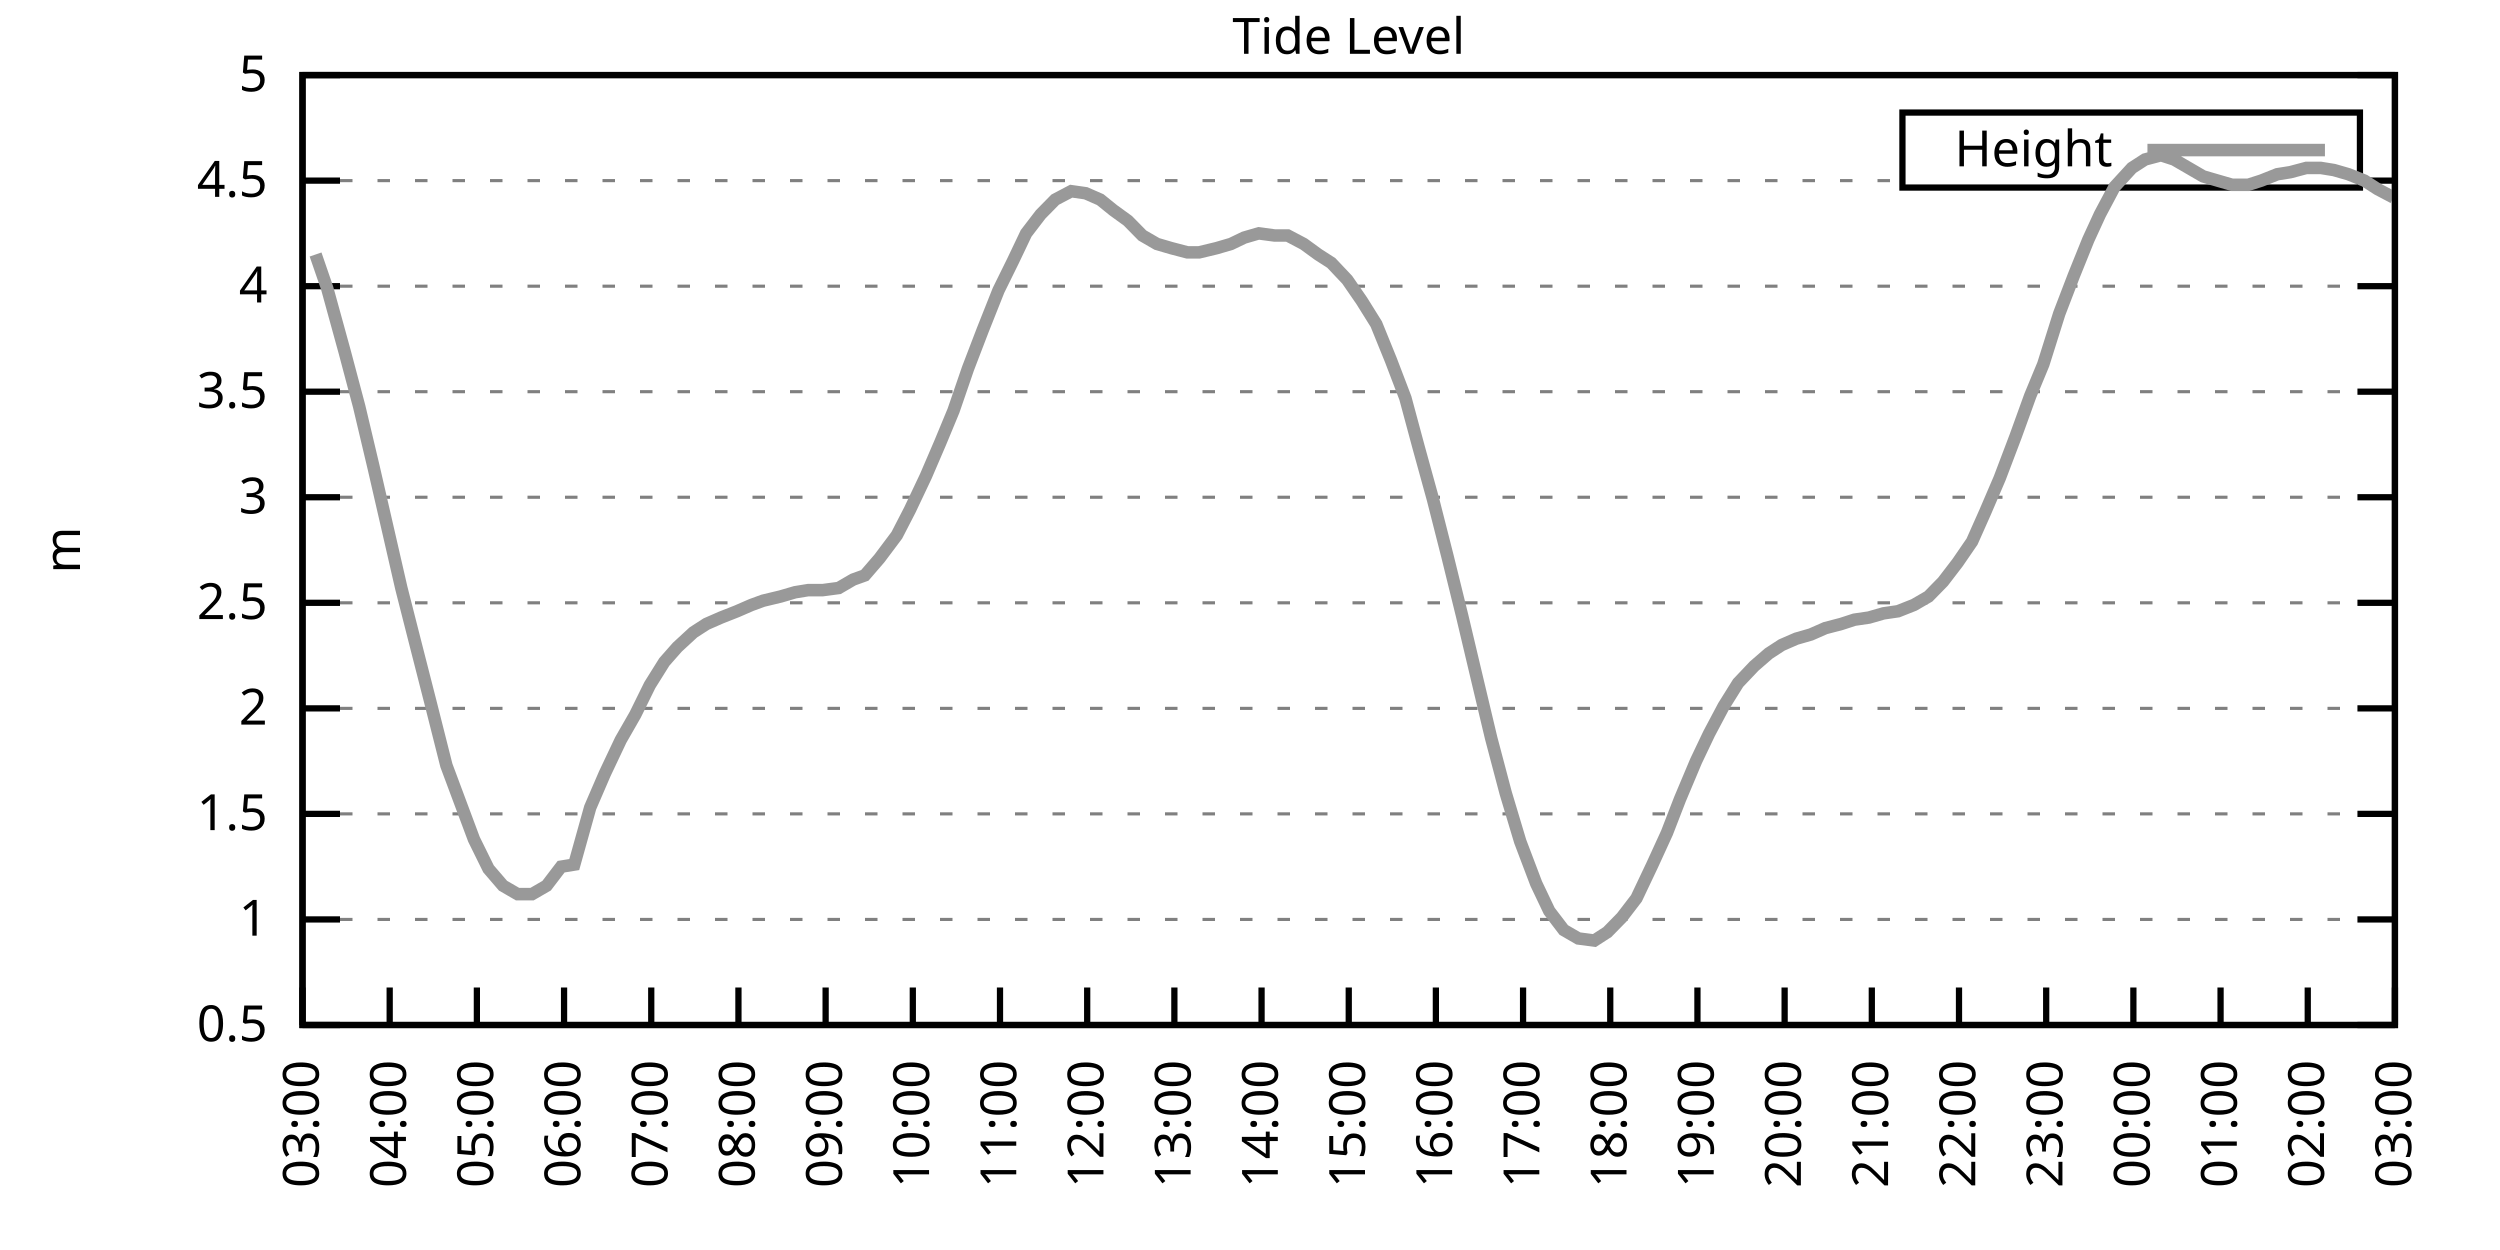
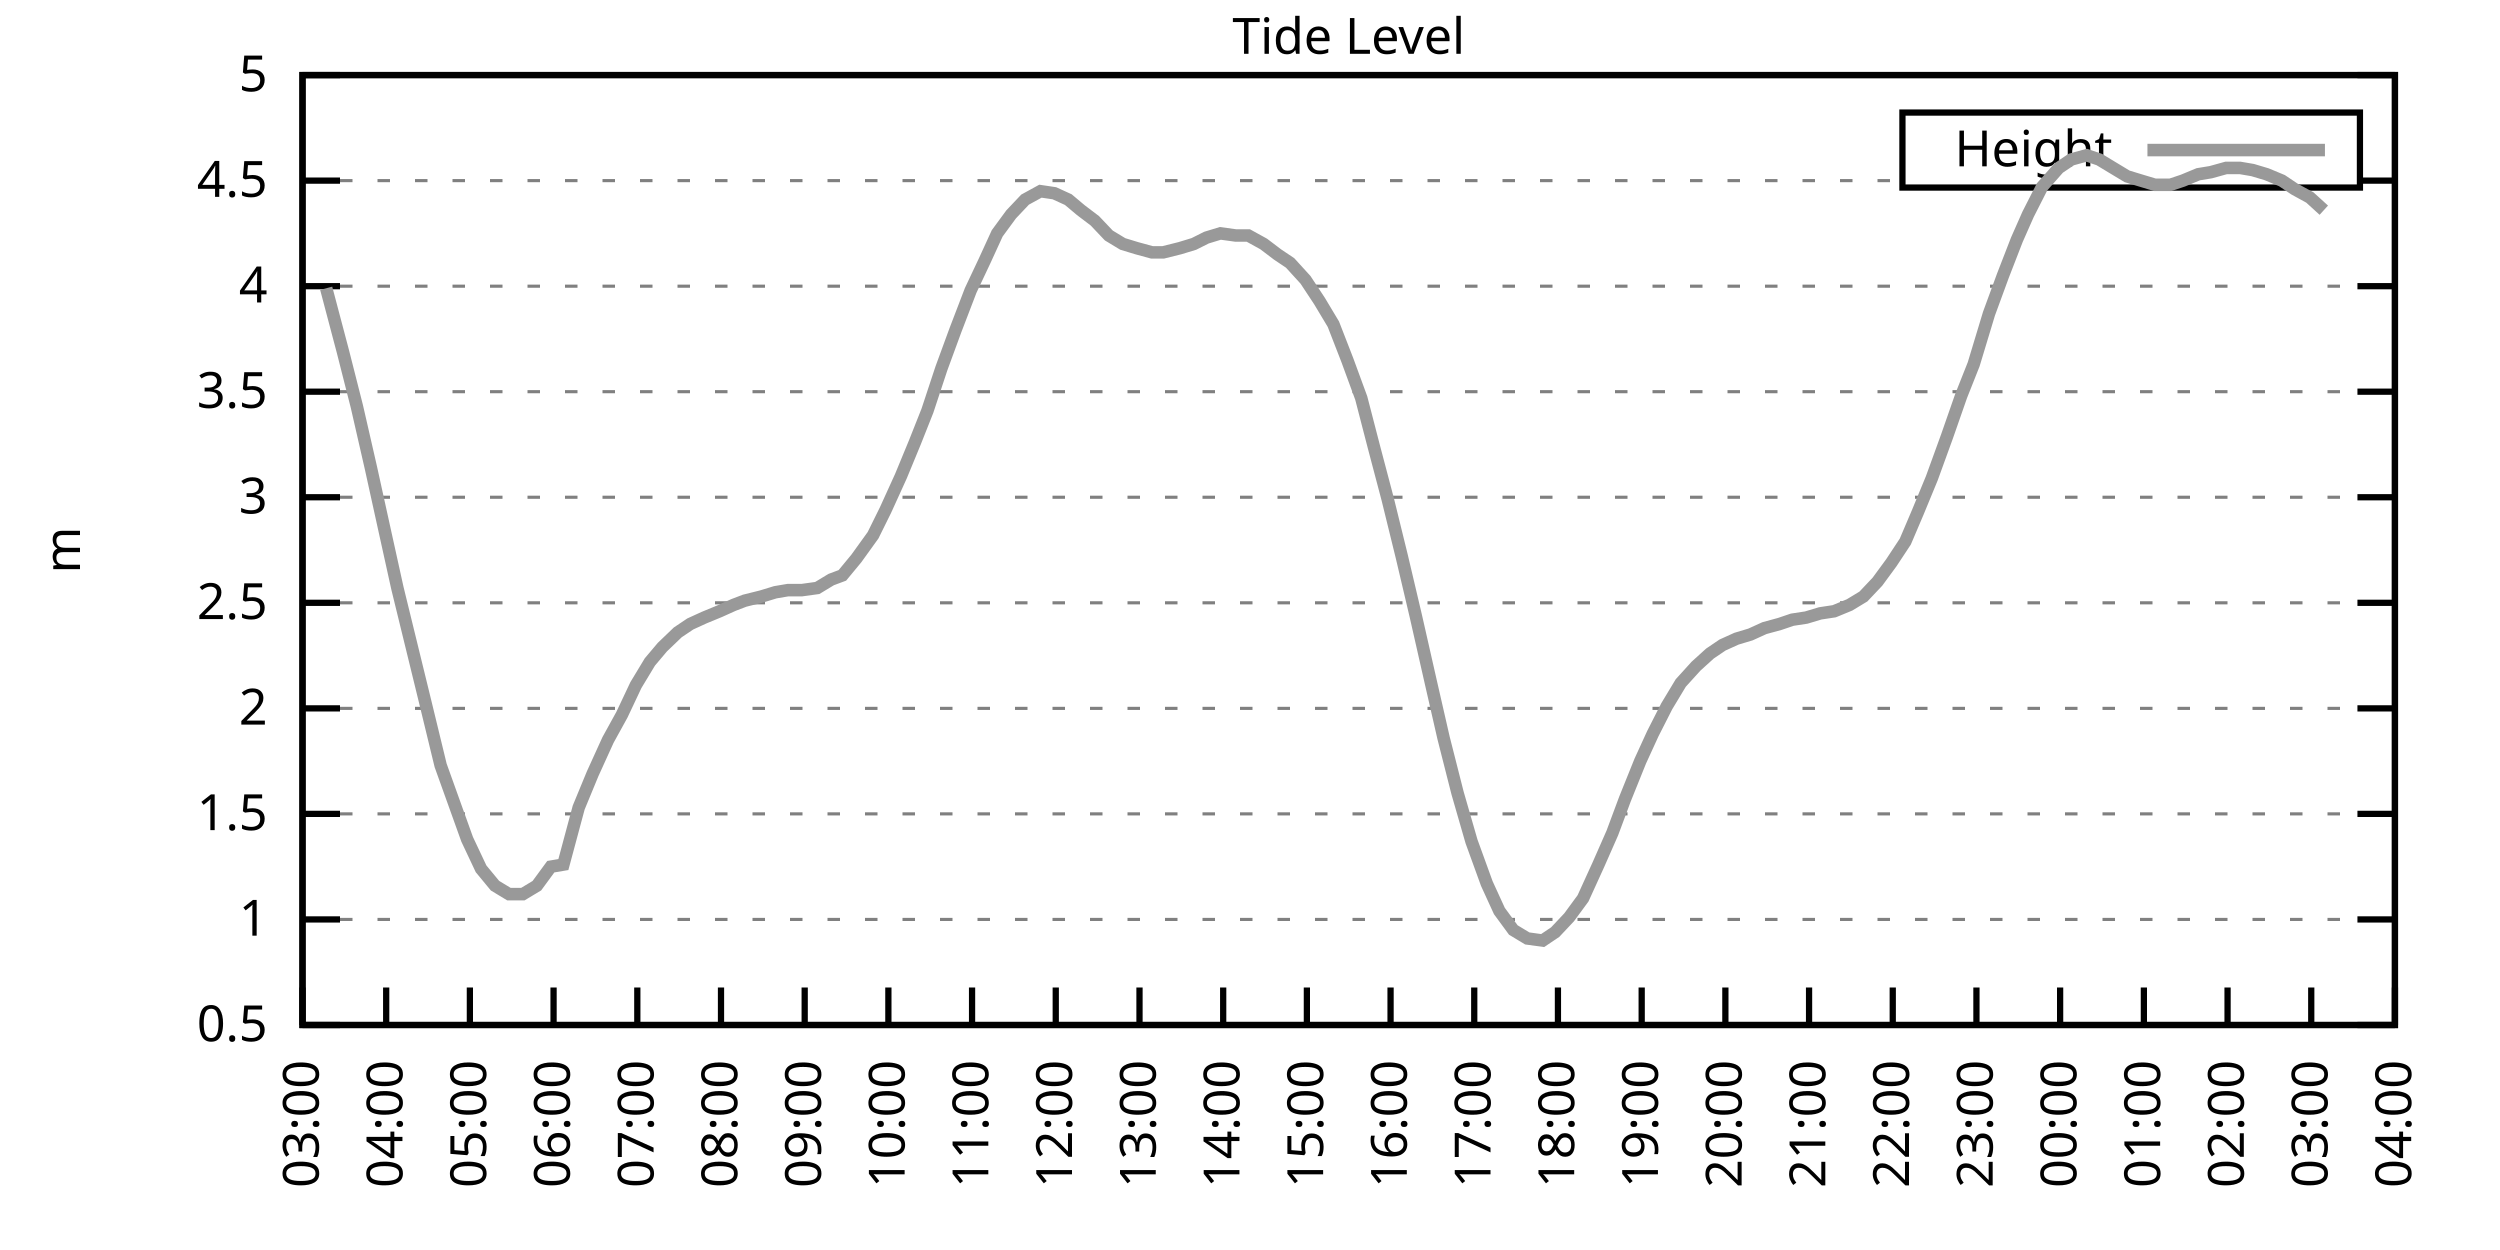
<svg xmlns="http://www.w3.org/2000/svg" xmlns:xlink="http://www.w3.org/1999/xlink" width="400" height="200" viewBox="0 0 400 200">
  <g id="gnuplot_canvas">
    <rect x="0" y="0" width="400" height="200" fill="none" />
    <defs>
      <circle id="gpDot" r="0.5" stroke-width="0.5" stroke="currentColor" />
      <path id="gpPt0" stroke-width="0.333" stroke="currentColor" d="M-1,0 h2 M0,-1 v2" />
      <path id="gpPt1" stroke-width="0.333" stroke="currentColor" d="M-1,-1 L1,1 M1,-1 L-1,1" />
      <path id="gpPt2" stroke-width="0.333" stroke="currentColor" d="M-1,0 L1,0 M0,-1 L0,1 M-1,-1 L1,1 M-1,1 L1,-1" />
      <rect id="gpPt3" stroke-width="0.333" stroke="currentColor" x="-1" y="-1" width="2" height="2" />
      <rect id="gpPt4" stroke-width="0.333" stroke="currentColor" fill="currentColor" x="-1" y="-1" width="2" height="2" />
      <circle id="gpPt5" stroke-width="0.333" stroke="currentColor" cx="0" cy="0" r="1" />
      <use xlink:href="#gpPt5" id="gpPt6" fill="currentColor" stroke="none" />
      <path id="gpPt7" stroke-width="0.333" stroke="currentColor" d="M0,-1.33 L-1.33,0.67 L1.33,0.67 z" />
      <use xlink:href="#gpPt7" id="gpPt8" fill="currentColor" stroke="none" />
      <use xlink:href="#gpPt7" id="gpPt9" stroke="currentColor" transform="rotate(180)" />
      <use xlink:href="#gpPt9" id="gpPt10" fill="currentColor" stroke="none" />
      <use xlink:href="#gpPt3" id="gpPt11" stroke="currentColor" transform="rotate(45)" />
      <use xlink:href="#gpPt11" id="gpPt12" fill="currentColor" stroke="none" />
      <path id="gpPt13" stroke-width="0.333" stroke="currentColor" d="M0,1.330 L1.265,0.411 L0.782,-1.067 L-0.782,-1.076 L-1.265,0.411 z" />
      <use xlink:href="#gpPt13" id="gpPt14" fill="currentColor" stroke="none" />
      <filter id="textbox" filterUnits="objectBoundingBox" x="0" y="0" height="1" width="1">
        <feFlood flood-color="white" flood-opacity="1" result="bgnd" />
        <feComposite in="SourceGraphic" in2="bgnd" operator="atop" />
      </filter>
      <filter id="greybox" filterUnits="objectBoundingBox" x="0" y="0" height="1" width="1">
        <feFlood flood-color="lightgrey" flood-opacity="1" result="grey" />
        <feComposite in="SourceGraphic" in2="grey" operator="atop" />
      </filter>
    </defs>
    <g fill="none" color="white" stroke="currentColor" stroke-width="1.00" stroke-linecap="butt" stroke-linejoin="miter">
</g>
    <g fill="none" color="black" stroke="currentColor" stroke-width="1.00" stroke-linecap="butt" stroke-linejoin="miter">
      <g stroke="none" shape-rendering="crispEdges">
        <polygon fill="rgb(255, 255, 255)" points="48.40,164.00 383.18,164.00 383.18,12.02 48.40,12.02 " />
      </g>
    </g>
    <g fill="none" color="black" stroke="currentColor" stroke-width="1.00" stroke-linecap="butt" stroke-linejoin="miter">
</g>
    <g fill="none" color="black" stroke="black" stroke-width="0.50" stroke-linecap="butt" stroke-linejoin="miter">
</g>
    <g fill="none" color="gray" stroke="currentColor" stroke-width="0.50" stroke-linecap="butt" stroke-linejoin="miter">
      <path stroke="gray" stroke-dasharray="2,4" class="gridline" d="M48.40,164.00 L383.19,164.00  " />
    </g>
    <g fill="none" color="gray" stroke="gray" stroke-width="1.00" stroke-linecap="butt" stroke-linejoin="miter">
</g>
    <g fill="none" color="black" stroke="currentColor" stroke-width="1.00" stroke-linecap="butt" stroke-linejoin="miter">
      <path stroke="black" d="M48.40,164.00 L54.40,164.00 M383.19,164.00 L377.19,164.00  " />
      <g transform="translate(42.80,166.60)" stroke="none" fill="black" font-family="Sans" font-size="8.00" text-anchor="end">
        <text>
          <tspan font-family="Sans"> 0.5</tspan>
        </text>
      </g>
    </g>
    <g fill="none" color="black" stroke="currentColor" stroke-width="1.00" stroke-linecap="butt" stroke-linejoin="miter">
</g>
    <g fill="none" color="black" stroke="black" stroke-width="0.50" stroke-linecap="butt" stroke-linejoin="miter">
</g>
    <g fill="none" color="gray" stroke="currentColor" stroke-width="0.50" stroke-linecap="butt" stroke-linejoin="miter">
      <path stroke="gray" stroke-dasharray="2,4" class="gridline" d="M48.40,147.11 L383.19,147.11  " />
    </g>
    <g fill="none" color="gray" stroke="gray" stroke-width="1.00" stroke-linecap="butt" stroke-linejoin="miter">
</g>
    <g fill="none" color="black" stroke="currentColor" stroke-width="1.00" stroke-linecap="butt" stroke-linejoin="miter">
      <path stroke="black" d="M48.40,147.11 L54.40,147.11 M383.19,147.11 L377.19,147.11  " />
      <g transform="translate(42.80,149.71)" stroke="none" fill="black" font-family="Sans" font-size="8.00" text-anchor="end">
        <text>
          <tspan font-family="Sans"> 1</tspan>
        </text>
      </g>
    </g>
    <g fill="none" color="black" stroke="currentColor" stroke-width="1.00" stroke-linecap="butt" stroke-linejoin="miter">
</g>
    <g fill="none" color="black" stroke="black" stroke-width="0.50" stroke-linecap="butt" stroke-linejoin="miter">
</g>
    <g fill="none" color="gray" stroke="currentColor" stroke-width="0.50" stroke-linecap="butt" stroke-linejoin="miter">
      <path stroke="gray" stroke-dasharray="2,4" class="gridline" d="M48.40,130.22 L383.19,130.22  " />
    </g>
    <g fill="none" color="gray" stroke="gray" stroke-width="1.00" stroke-linecap="butt" stroke-linejoin="miter">
</g>
    <g fill="none" color="black" stroke="currentColor" stroke-width="1.00" stroke-linecap="butt" stroke-linejoin="miter">
      <path stroke="black" d="M48.40,130.22 L54.40,130.22 M383.19,130.22 L377.19,130.22  " />
      <g transform="translate(42.80,132.82)" stroke="none" fill="black" font-family="Sans" font-size="8.00" text-anchor="end">
        <text>
          <tspan font-family="Sans"> 1.5</tspan>
        </text>
      </g>
    </g>
    <g fill="none" color="black" stroke="currentColor" stroke-width="1.00" stroke-linecap="butt" stroke-linejoin="miter">
</g>
    <g fill="none" color="black" stroke="black" stroke-width="0.50" stroke-linecap="butt" stroke-linejoin="miter">
</g>
    <g fill="none" color="gray" stroke="currentColor" stroke-width="0.50" stroke-linecap="butt" stroke-linejoin="miter">
      <path stroke="gray" stroke-dasharray="2,4" class="gridline" d="M48.40,113.34 L383.19,113.34  " />
    </g>
    <g fill="none" color="gray" stroke="gray" stroke-width="1.00" stroke-linecap="butt" stroke-linejoin="miter">
</g>
    <g fill="none" color="black" stroke="currentColor" stroke-width="1.00" stroke-linecap="butt" stroke-linejoin="miter">
      <path stroke="black" d="M48.40,113.34 L54.40,113.34 M383.19,113.34 L377.19,113.34  " />
      <g transform="translate(42.80,115.94)" stroke="none" fill="black" font-family="Sans" font-size="8.00" text-anchor="end">
        <text>
          <tspan font-family="Sans"> 2</tspan>
        </text>
      </g>
    </g>
    <g fill="none" color="black" stroke="currentColor" stroke-width="1.00" stroke-linecap="butt" stroke-linejoin="miter">
</g>
    <g fill="none" color="black" stroke="black" stroke-width="0.50" stroke-linecap="butt" stroke-linejoin="miter">
</g>
    <g fill="none" color="gray" stroke="currentColor" stroke-width="0.50" stroke-linecap="butt" stroke-linejoin="miter">
      <path stroke="gray" stroke-dasharray="2,4" class="gridline" d="M48.40,96.45 L383.19,96.45  " />
    </g>
    <g fill="none" color="gray" stroke="gray" stroke-width="1.00" stroke-linecap="butt" stroke-linejoin="miter">
</g>
    <g fill="none" color="black" stroke="currentColor" stroke-width="1.00" stroke-linecap="butt" stroke-linejoin="miter">
      <path stroke="black" d="M48.40,96.45 L54.40,96.45 M383.19,96.45 L377.19,96.45  " />
      <g transform="translate(42.80,99.05)" stroke="none" fill="black" font-family="Sans" font-size="8.00" text-anchor="end">
        <text>
          <tspan font-family="Sans"> 2.5</tspan>
        </text>
      </g>
    </g>
    <g fill="none" color="black" stroke="currentColor" stroke-width="1.00" stroke-linecap="butt" stroke-linejoin="miter">
</g>
    <g fill="none" color="black" stroke="black" stroke-width="0.50" stroke-linecap="butt" stroke-linejoin="miter">
</g>
    <g fill="none" color="gray" stroke="currentColor" stroke-width="0.50" stroke-linecap="butt" stroke-linejoin="miter">
      <path stroke="gray" stroke-dasharray="2,4" class="gridline" d="M48.40,79.56 L383.19,79.56  " />
    </g>
    <g fill="none" color="gray" stroke="gray" stroke-width="1.00" stroke-linecap="butt" stroke-linejoin="miter">
</g>
    <g fill="none" color="black" stroke="currentColor" stroke-width="1.00" stroke-linecap="butt" stroke-linejoin="miter">
      <path stroke="black" d="M48.40,79.56 L54.40,79.56 M383.19,79.56 L377.19,79.56  " />
      <g transform="translate(42.80,82.16)" stroke="none" fill="black" font-family="Sans" font-size="8.00" text-anchor="end">
        <text>
          <tspan font-family="Sans"> 3</tspan>
        </text>
      </g>
    </g>
    <g fill="none" color="black" stroke="currentColor" stroke-width="1.00" stroke-linecap="butt" stroke-linejoin="miter">
</g>
    <g fill="none" color="black" stroke="black" stroke-width="0.50" stroke-linecap="butt" stroke-linejoin="miter">
</g>
    <g fill="none" color="gray" stroke="currentColor" stroke-width="0.50" stroke-linecap="butt" stroke-linejoin="miter">
      <path stroke="gray" stroke-dasharray="2,4" class="gridline" d="M48.40,62.67 L383.19,62.67  " />
    </g>
    <g fill="none" color="gray" stroke="gray" stroke-width="1.00" stroke-linecap="butt" stroke-linejoin="miter">
</g>
    <g fill="none" color="black" stroke="currentColor" stroke-width="1.00" stroke-linecap="butt" stroke-linejoin="miter">
      <path stroke="black" d="M48.40,62.67 L54.40,62.67 M383.19,62.67 L377.19,62.67  " />
      <g transform="translate(42.80,65.27)" stroke="none" fill="black" font-family="Sans" font-size="8.00" text-anchor="end">
        <text>
          <tspan font-family="Sans"> 3.5</tspan>
        </text>
      </g>
    </g>
    <g fill="none" color="black" stroke="currentColor" stroke-width="1.00" stroke-linecap="butt" stroke-linejoin="miter">
</g>
    <g fill="none" color="black" stroke="black" stroke-width="0.50" stroke-linecap="butt" stroke-linejoin="miter">
</g>
    <g fill="none" color="gray" stroke="currentColor" stroke-width="0.50" stroke-linecap="butt" stroke-linejoin="miter">
      <path stroke="gray" stroke-dasharray="2,4" class="gridline" d="M48.40,45.79 L383.19,45.79  " />
    </g>
    <g fill="none" color="gray" stroke="gray" stroke-width="1.00" stroke-linecap="butt" stroke-linejoin="miter">
</g>
    <g fill="none" color="black" stroke="currentColor" stroke-width="1.00" stroke-linecap="butt" stroke-linejoin="miter">
      <path stroke="black" d="M48.40,45.79 L54.40,45.79 M383.19,45.79 L377.19,45.79  " />
      <g transform="translate(42.80,48.39)" stroke="none" fill="black" font-family="Sans" font-size="8.00" text-anchor="end">
        <text>
          <tspan font-family="Sans"> 4</tspan>
        </text>
      </g>
    </g>
    <g fill="none" color="black" stroke="currentColor" stroke-width="1.00" stroke-linecap="butt" stroke-linejoin="miter">
</g>
    <g fill="none" color="black" stroke="black" stroke-width="0.50" stroke-linecap="butt" stroke-linejoin="miter">
</g>
    <g fill="none" color="gray" stroke="currentColor" stroke-width="0.50" stroke-linecap="butt" stroke-linejoin="miter">
      <path stroke="gray" stroke-dasharray="2,4" class="gridline" d="M48.40,28.90 L304.39,28.90 M377.59,28.90 L383.19,28.90  " />
    </g>
    <g fill="none" color="gray" stroke="gray" stroke-width="1.00" stroke-linecap="butt" stroke-linejoin="miter">
</g>
    <g fill="none" color="black" stroke="currentColor" stroke-width="1.00" stroke-linecap="butt" stroke-linejoin="miter">
      <path stroke="black" d="M48.40,28.90 L54.40,28.90 M383.19,28.90 L377.19,28.90  " />
      <g transform="translate(42.80,31.50)" stroke="none" fill="black" font-family="Sans" font-size="8.00" text-anchor="end">
        <text>
          <tspan font-family="Sans"> 4.5</tspan>
        </text>
      </g>
    </g>
    <g fill="none" color="black" stroke="currentColor" stroke-width="1.00" stroke-linecap="butt" stroke-linejoin="miter">
</g>
    <g fill="none" color="black" stroke="black" stroke-width="0.50" stroke-linecap="butt" stroke-linejoin="miter">
</g>
    <g fill="none" color="gray" stroke="currentColor" stroke-width="0.50" stroke-linecap="butt" stroke-linejoin="miter">
      <path stroke="gray" stroke-dasharray="2,4" class="gridline" d="M48.40,12.01 L383.19,12.01  " />
    </g>
    <g fill="none" color="gray" stroke="gray" stroke-width="1.00" stroke-linecap="butt" stroke-linejoin="miter">
</g>
    <g fill="none" color="black" stroke="currentColor" stroke-width="1.00" stroke-linecap="butt" stroke-linejoin="miter">
      <path stroke="black" d="M48.40,12.01 L54.40,12.01 M383.19,12.01 L377.19,12.01  " />
      <g transform="translate(42.80,14.61)" stroke="none" fill="black" font-family="Sans" font-size="8.00" text-anchor="end">
        <text>
          <tspan font-family="Sans"> 5</tspan>
        </text>
      </g>
    </g>
    <g fill="none" color="black" stroke="currentColor" stroke-width="1.00" stroke-linecap="butt" stroke-linejoin="miter">
      <path stroke="black" d="M48.40,164.00 L48.40,158.00  " />
      <g transform="translate(51.00,169.60) rotate(270.00)" stroke="none" fill="black" font-family="Sans" font-size="8.00" text-anchor="end">
        <text>
          <tspan font-family="Sans">03:00</tspan>
        </text>
      </g>
    </g>
    <g fill="none" color="black" stroke="currentColor" stroke-width="1.00" stroke-linecap="butt" stroke-linejoin="miter">
-       <path stroke="black" d="M62.35,164.00 L62.35,158.00  " />
-       <g transform="translate(64.95,169.60) rotate(270.00)" stroke="none" fill="black" font-family="Sans" font-size="8.00" text-anchor="end">
+       <path stroke="black" d="M61.79,164.00 L61.79,158.00  " />
+       <g transform="translate(64.39,169.60) rotate(270.00)" stroke="none" fill="black" font-family="Sans" font-size="8.00" text-anchor="end">
        <text>
          <tspan font-family="Sans">04:00</tspan>
        </text>
      </g>
    </g>
    <g fill="none" color="black" stroke="currentColor" stroke-width="1.00" stroke-linecap="butt" stroke-linejoin="miter">
-       <path stroke="black" d="M76.30,164.00 L76.30,158.00  " />
-       <g transform="translate(78.90,169.60) rotate(270.00)" stroke="none" fill="black" font-family="Sans" font-size="8.00" text-anchor="end">
+       <path stroke="black" d="M75.18,164.00 L75.18,158.00  " />
+       <g transform="translate(77.78,169.60) rotate(270.00)" stroke="none" fill="black" font-family="Sans" font-size="8.00" text-anchor="end">
        <text>
          <tspan font-family="Sans">05:00</tspan>
        </text>
      </g>
    </g>
    <g fill="none" color="black" stroke="currentColor" stroke-width="1.00" stroke-linecap="butt" stroke-linejoin="miter">
-       <path stroke="black" d="M90.25,164.00 L90.25,158.00  " />
-       <g transform="translate(92.85,169.60) rotate(270.00)" stroke="none" fill="black" font-family="Sans" font-size="8.00" text-anchor="end">
+       <path stroke="black" d="M88.57,164.00 L88.57,158.00  " />
+       <g transform="translate(91.17,169.60) rotate(270.00)" stroke="none" fill="black" font-family="Sans" font-size="8.00" text-anchor="end">
        <text>
          <tspan font-family="Sans">06:00</tspan>
        </text>
      </g>
    </g>
    <g fill="none" color="black" stroke="currentColor" stroke-width="1.00" stroke-linecap="butt" stroke-linejoin="miter">
-       <path stroke="black" d="M104.20,164.00 L104.20,158.00  " />
-       <g transform="translate(106.80,169.60) rotate(270.00)" stroke="none" fill="black" font-family="Sans" font-size="8.00" text-anchor="end">
+       <path stroke="black" d="M101.97,164.00 L101.97,158.00  " />
+       <g transform="translate(104.57,169.60) rotate(270.00)" stroke="none" fill="black" font-family="Sans" font-size="8.00" text-anchor="end">
        <text>
          <tspan font-family="Sans">07:00</tspan>
        </text>
      </g>
    </g>
    <g fill="none" color="black" stroke="currentColor" stroke-width="1.00" stroke-linecap="butt" stroke-linejoin="miter">
-       <path stroke="black" d="M118.15,164.00 L118.15,158.00  " />
-       <g transform="translate(120.75,169.60) rotate(270.00)" stroke="none" fill="black" font-family="Sans" font-size="8.00" text-anchor="end">
+       <path stroke="black" d="M115.36,164.00 L115.36,158.00  " />
+       <g transform="translate(117.96,169.60) rotate(270.00)" stroke="none" fill="black" font-family="Sans" font-size="8.00" text-anchor="end">
        <text>
          <tspan font-family="Sans">08:00</tspan>
        </text>
      </g>
    </g>
    <g fill="none" color="black" stroke="currentColor" stroke-width="1.00" stroke-linecap="butt" stroke-linejoin="miter">
-       <path stroke="black" d="M132.10,164.00 L132.10,158.00  " />
-       <g transform="translate(134.70,169.60) rotate(270.00)" stroke="none" fill="black" font-family="Sans" font-size="8.00" text-anchor="end">
+       <path stroke="black" d="M128.75,164.00 L128.75,158.00  " />
+       <g transform="translate(131.35,169.60) rotate(270.00)" stroke="none" fill="black" font-family="Sans" font-size="8.00" text-anchor="end">
        <text>
          <tspan font-family="Sans">09:00</tspan>
        </text>
      </g>
    </g>
    <g fill="none" color="black" stroke="currentColor" stroke-width="1.00" stroke-linecap="butt" stroke-linejoin="miter">
-       <path stroke="black" d="M146.05,164.00 L146.05,158.00  " />
-       <g transform="translate(148.65,169.60) rotate(270.00)" stroke="none" fill="black" font-family="Sans" font-size="8.00" text-anchor="end">
+       <path stroke="black" d="M142.14,164.00 L142.14,158.00  " />
+       <g transform="translate(144.74,169.60) rotate(270.00)" stroke="none" fill="black" font-family="Sans" font-size="8.00" text-anchor="end">
        <text>
          <tspan font-family="Sans">10:00</tspan>
        </text>
      </g>
    </g>
    <g fill="none" color="black" stroke="currentColor" stroke-width="1.00" stroke-linecap="butt" stroke-linejoin="miter">
-       <path stroke="black" d="M160.00,164.00 L160.00,158.00  " />
-       <g transform="translate(162.60,169.60) rotate(270.00)" stroke="none" fill="black" font-family="Sans" font-size="8.00" text-anchor="end">
+       <path stroke="black" d="M155.53,164.00 L155.53,158.00  " />
+       <g transform="translate(158.13,169.60) rotate(270.00)" stroke="none" fill="black" font-family="Sans" font-size="8.00" text-anchor="end">
        <text>
          <tspan font-family="Sans">11:00</tspan>
        </text>
      </g>
    </g>
    <g fill="none" color="black" stroke="currentColor" stroke-width="1.00" stroke-linecap="butt" stroke-linejoin="miter">
-       <path stroke="black" d="M173.95,164.00 L173.95,158.00  " />
-       <g transform="translate(176.55,169.60) rotate(270.00)" stroke="none" fill="black" font-family="Sans" font-size="8.00" text-anchor="end">
+       <path stroke="black" d="M168.92,164.00 L168.92,158.00  " />
+       <g transform="translate(171.52,169.60) rotate(270.00)" stroke="none" fill="black" font-family="Sans" font-size="8.00" text-anchor="end">
        <text>
          <tspan font-family="Sans">12:00</tspan>
        </text>
      </g>
    </g>
    <g fill="none" color="black" stroke="currentColor" stroke-width="1.00" stroke-linecap="butt" stroke-linejoin="miter">
-       <path stroke="black" d="M187.90,164.00 L187.90,158.00  " />
-       <g transform="translate(190.50,169.60) rotate(270.00)" stroke="none" fill="black" font-family="Sans" font-size="8.00" text-anchor="end">
+       <path stroke="black" d="M182.32,164.00 L182.32,158.00  " />
+       <g transform="translate(184.92,169.60) rotate(270.00)" stroke="none" fill="black" font-family="Sans" font-size="8.00" text-anchor="end">
        <text>
          <tspan font-family="Sans">13:00</tspan>
        </text>
      </g>
    </g>
    <g fill="none" color="black" stroke="currentColor" stroke-width="1.00" stroke-linecap="butt" stroke-linejoin="miter">
-       <path stroke="black" d="M201.85,164.00 L201.85,158.00  " />
-       <g transform="translate(204.45,169.60) rotate(270.00)" stroke="none" fill="black" font-family="Sans" font-size="8.00" text-anchor="end">
+       <path stroke="black" d="M195.71,164.00 L195.71,158.00  " />
+       <g transform="translate(198.31,169.60) rotate(270.00)" stroke="none" fill="black" font-family="Sans" font-size="8.00" text-anchor="end">
        <text>
          <tspan font-family="Sans">14:00</tspan>
        </text>
      </g>
    </g>
    <g fill="none" color="black" stroke="currentColor" stroke-width="1.00" stroke-linecap="butt" stroke-linejoin="miter">
-       <path stroke="black" d="M215.80,164.00 L215.80,158.00  " />
-       <g transform="translate(218.40,169.60) rotate(270.00)" stroke="none" fill="black" font-family="Sans" font-size="8.00" text-anchor="end">
+       <path stroke="black" d="M209.10,164.00 L209.10,158.00  " />
+       <g transform="translate(211.70,169.60) rotate(270.00)" stroke="none" fill="black" font-family="Sans" font-size="8.00" text-anchor="end">
        <text>
          <tspan font-family="Sans">15:00</tspan>
        </text>
      </g>
    </g>
    <g fill="none" color="black" stroke="currentColor" stroke-width="1.00" stroke-linecap="butt" stroke-linejoin="miter">
-       <path stroke="black" d="M229.74,164.00 L229.74,158.00  " />
-       <g transform="translate(232.34,169.60) rotate(270.00)" stroke="none" fill="black" font-family="Sans" font-size="8.00" text-anchor="end">
+       <path stroke="black" d="M222.49,164.00 L222.49,158.00  " />
+       <g transform="translate(225.09,169.60) rotate(270.00)" stroke="none" fill="black" font-family="Sans" font-size="8.00" text-anchor="end">
        <text>
          <tspan font-family="Sans">16:00</tspan>
        </text>
      </g>
    </g>
    <g fill="none" color="black" stroke="currentColor" stroke-width="1.00" stroke-linecap="butt" stroke-linejoin="miter">
-       <path stroke="black" d="M243.69,164.00 L243.69,158.00  " />
-       <g transform="translate(246.29,169.60) rotate(270.00)" stroke="none" fill="black" font-family="Sans" font-size="8.00" text-anchor="end">
+       <path stroke="black" d="M235.88,164.00 L235.88,158.00  " />
+       <g transform="translate(238.48,169.60) rotate(270.00)" stroke="none" fill="black" font-family="Sans" font-size="8.00" text-anchor="end">
        <text>
          <tspan font-family="Sans">17:00</tspan>
        </text>
      </g>
    </g>
    <g fill="none" color="black" stroke="currentColor" stroke-width="1.00" stroke-linecap="butt" stroke-linejoin="miter">
-       <path stroke="black" d="M257.64,164.00 L257.64,158.00  " />
-       <g transform="translate(260.24,169.60) rotate(270.00)" stroke="none" fill="black" font-family="Sans" font-size="8.00" text-anchor="end">
+       <path stroke="black" d="M249.27,164.00 L249.27,158.00  " />
+       <g transform="translate(251.87,169.60) rotate(270.00)" stroke="none" fill="black" font-family="Sans" font-size="8.00" text-anchor="end">
        <text>
          <tspan font-family="Sans">18:00</tspan>
        </text>
      </g>
    </g>
    <g fill="none" color="black" stroke="currentColor" stroke-width="1.00" stroke-linecap="butt" stroke-linejoin="miter">
-       <path stroke="black" d="M271.59,164.00 L271.59,158.00  " />
-       <g transform="translate(274.19,169.60) rotate(270.00)" stroke="none" fill="black" font-family="Sans" font-size="8.00" text-anchor="end">
+       <path stroke="black" d="M262.67,164.00 L262.67,158.00  " />
+       <g transform="translate(265.27,169.60) rotate(270.00)" stroke="none" fill="black" font-family="Sans" font-size="8.00" text-anchor="end">
        <text>
          <tspan font-family="Sans">19:00</tspan>
        </text>
      </g>
    </g>
    <g fill="none" color="black" stroke="currentColor" stroke-width="1.00" stroke-linecap="butt" stroke-linejoin="miter">
-       <path stroke="black" d="M285.54,164.00 L285.54,158.00  " />
-       <g transform="translate(288.14,169.60) rotate(270.00)" stroke="none" fill="black" font-family="Sans" font-size="8.00" text-anchor="end">
+       <path stroke="black" d="M276.06,164.00 L276.06,158.00  " />
+       <g transform="translate(278.66,169.60) rotate(270.00)" stroke="none" fill="black" font-family="Sans" font-size="8.00" text-anchor="end">
        <text>
          <tspan font-family="Sans">20:00</tspan>
        </text>
      </g>
    </g>
    <g fill="none" color="black" stroke="currentColor" stroke-width="1.00" stroke-linecap="butt" stroke-linejoin="miter">
-       <path stroke="black" d="M299.49,164.00 L299.49,158.00  " />
-       <g transform="translate(302.09,169.60) rotate(270.00)" stroke="none" fill="black" font-family="Sans" font-size="8.00" text-anchor="end">
+       <path stroke="black" d="M289.45,164.00 L289.45,158.00  " />
+       <g transform="translate(292.05,169.60) rotate(270.00)" stroke="none" fill="black" font-family="Sans" font-size="8.00" text-anchor="end">
        <text>
          <tspan font-family="Sans">21:00</tspan>
        </text>
      </g>
    </g>
    <g fill="none" color="black" stroke="currentColor" stroke-width="1.00" stroke-linecap="butt" stroke-linejoin="miter">
-       <path stroke="black" d="M313.44,164.00 L313.44,158.00  " />
-       <g transform="translate(316.04,169.60) rotate(270.00)" stroke="none" fill="black" font-family="Sans" font-size="8.00" text-anchor="end">
+       <path stroke="black" d="M302.84,164.00 L302.84,158.00  " />
+       <g transform="translate(305.44,169.60) rotate(270.00)" stroke="none" fill="black" font-family="Sans" font-size="8.00" text-anchor="end">
        <text>
          <tspan font-family="Sans">22:00</tspan>
        </text>
      </g>
    </g>
    <g fill="none" color="black" stroke="currentColor" stroke-width="1.00" stroke-linecap="butt" stroke-linejoin="miter">
-       <path stroke="black" d="M327.39,164.00 L327.39,158.00  " />
-       <g transform="translate(329.99,169.60) rotate(270.00)" stroke="none" fill="black" font-family="Sans" font-size="8.00" text-anchor="end">
+       <path stroke="black" d="M316.23,164.00 L316.23,158.00  " />
+       <g transform="translate(318.83,169.60) rotate(270.00)" stroke="none" fill="black" font-family="Sans" font-size="8.00" text-anchor="end">
        <text>
          <tspan font-family="Sans">23:00</tspan>
        </text>
      </g>
    </g>
    <g fill="none" color="black" stroke="currentColor" stroke-width="1.00" stroke-linecap="butt" stroke-linejoin="miter">
-       <path stroke="black" d="M341.34,164.00 L341.34,158.00  " />
-       <g transform="translate(343.94,169.60) rotate(270.00)" stroke="none" fill="black" font-family="Sans" font-size="8.00" text-anchor="end">
+       <path stroke="black" d="M329.62,164.00 L329.62,158.00  " />
+       <g transform="translate(332.22,169.60) rotate(270.00)" stroke="none" fill="black" font-family="Sans" font-size="8.00" text-anchor="end">
        <text>
          <tspan font-family="Sans">00:00</tspan>
        </text>
      </g>
    </g>
    <g fill="none" color="black" stroke="currentColor" stroke-width="1.00" stroke-linecap="butt" stroke-linejoin="miter">
-       <path stroke="black" d="M355.29,164.00 L355.29,158.00  " />
-       <g transform="translate(357.89,169.60) rotate(270.00)" stroke="none" fill="black" font-family="Sans" font-size="8.00" text-anchor="end">
+       <path stroke="black" d="M343.02,164.00 L343.02,158.00  " />
+       <g transform="translate(345.62,169.60) rotate(270.00)" stroke="none" fill="black" font-family="Sans" font-size="8.00" text-anchor="end">
        <text>
          <tspan font-family="Sans">01:00</tspan>
        </text>
      </g>
    </g>
    <g fill="none" color="black" stroke="currentColor" stroke-width="1.00" stroke-linecap="butt" stroke-linejoin="miter">
-       <path stroke="black" d="M369.24,164.00 L369.24,158.00  " />
-       <g transform="translate(371.84,169.60) rotate(270.00)" stroke="none" fill="black" font-family="Sans" font-size="8.00" text-anchor="end">
+       <path stroke="black" d="M356.41,164.00 L356.41,158.00  " />
+       <g transform="translate(359.01,169.60) rotate(270.00)" stroke="none" fill="black" font-family="Sans" font-size="8.00" text-anchor="end">
        <text>
          <tspan font-family="Sans">02:00</tspan>
+         </text>
+       </g>
+     </g>
+     <g fill="none" color="black" stroke="currentColor" stroke-width="1.00" stroke-linecap="butt" stroke-linejoin="miter">
+       <path stroke="black" d="M369.80,164.00 L369.80,158.00  " />
+       <g transform="translate(372.40,169.60) rotate(270.00)" stroke="none" fill="black" font-family="Sans" font-size="8.00" text-anchor="end">
+         <text>
+           <tspan font-family="Sans">03:00</tspan>
        </text>
      </g>
    </g>
    <g fill="none" color="black" stroke="currentColor" stroke-width="1.00" stroke-linecap="butt" stroke-linejoin="miter">
      <path stroke="black" d="M383.19,164.00 L383.19,158.00  " />
      <g transform="translate(385.79,169.60) rotate(270.00)" stroke="none" fill="black" font-family="Sans" font-size="8.00" text-anchor="end">
        <text>
-           <tspan font-family="Sans">03:00</tspan>
+           <tspan font-family="Sans">04:00</tspan>
        </text>
      </g>
    </g>
    <g fill="none" color="black" stroke="currentColor" stroke-width="1.00" stroke-linecap="butt" stroke-linejoin="miter">
</g>
    <g fill="none" color="black" stroke="currentColor" stroke-width="1.00" stroke-linecap="butt" stroke-linejoin="miter">
      <path stroke="black" d="M48.40,12.01 L48.40,164.00 L383.19,164.00 L383.19,12.01 L48.40,12.01 Z  " />
    </g>
    <g fill="none" color="black" stroke="currentColor" stroke-width="1.00" stroke-linecap="butt" stroke-linejoin="miter">
</g>
    <g fill="none" color="black" stroke="currentColor" stroke-width="1.00" stroke-linecap="butt" stroke-linejoin="miter">
      <path stroke="black" d="M304.39,30.01 L304.39,18.01 L377.59,18.01 L377.59,30.01 L304.39,30.01 Z  " />
    </g>
    <g id="Tide_level_plot_1">
      <g fill="none" color="white" stroke="black" stroke-width="2.00" stroke-linecap="butt" stroke-linejoin="miter">
</g>
      <g fill="none" color="black" stroke="currentColor" stroke-width="2.00" stroke-linecap="butt" stroke-linejoin="miter">
        <g transform="translate(337.99,26.61)" stroke="none" fill="black" font-family="Sans" font-size="8.00" text-anchor="end">
          <text>
            <tspan font-family="Sans">Height</tspan>
          </text>
        </g>
      </g>
      <g fill="none" color="black" stroke="currentColor" stroke-width="2.00" stroke-linecap="butt" stroke-linejoin="miter">
-         <path stroke="rgb(153, 153, 153)" d="M343.59,24.01 L371.99,24.01 M50.49,40.72 L52.35,46.12 L55.14,56.26 L57.47,65.04 L59.79,74.83 L62.12,84.97   L64.21,94.08 L66.53,103.20 L68.86,112.32 L71.42,122.46 L75.83,134.28 L78.16,139.01 L80.48,141.71 L82.81,143.06   L85.13,143.06 L87.46,141.71 L89.78,138.67 L91.88,138.33 L94.43,129.21 L96.76,123.81 L99.32,118.40 L101.64,114.35   L103.97,109.62 L106.29,105.91 L108.38,103.54 L110.94,101.18 L113.03,99.83 L115.36,98.81 L117.92,97.80 L120.24,96.79   L122.10,96.11 L124.89,95.44 L127.22,94.76 L129.31,94.42 L131.63,94.42 L134.19,94.08 L136.51,92.73 L138.37,92.06   L140.70,89.36 L143.49,85.64 L145.58,81.59 L148.14,76.18 L150.46,70.78 L152.56,65.71 L154.88,58.96 L157.21,52.88   L159.76,46.46 L162.09,41.73 L164.18,37.34 L166.51,34.30 L168.83,31.94 L171.39,30.59 L173.71,30.92 L176.04,31.94   L178.13,33.63 L180.46,35.32 L182.78,37.68 L185.11,39.03 L187.43,39.71 L189.99,40.38 L191.85,40.38 L194.64,39.71   L196.96,39.03 L199.06,38.02 L201.38,37.34 L203.94,37.68 L206.03,37.68 L208.59,39.03 L210.91,40.72 L213.01,42.07   L215.56,44.77 L217.89,48.15 L220.21,51.87 L222.54,57.61 L224.86,63.69 L226.95,71.45 L229.28,79.90 L231.60,89.02   L233.93,98.48 L236.49,109.28 L238.58,118.07 L240.90,126.85 L243.23,134.62 L245.79,141.37 L247.88,145.76 L250.20,148.80   L252.53,150.15 L255.09,150.49 L257.18,149.14 L259.50,146.77 L261.83,143.73 L264.39,138.33 L266.71,133.26 L268.80,127.86   L271.36,121.78 L273.45,117.39 L275.78,113.00 L278.10,109.28 L280.66,106.58 L282.99,104.56 L285.08,103.20 L287.40,102.19   L289.73,101.52 L292.05,100.50 L294.61,99.83 L296.70,99.15 L299.03,98.81 L301.35,98.14 L303.68,97.80 L306.23,96.79   L308.56,95.44 L310.88,93.07 L313.21,90.03 L315.53,86.65 L317.63,81.93 L319.95,76.52 L322.51,69.77 L324.83,63.35   L326.93,58.28 L329.48,50.18 L331.81,44.10 L334.13,38.35 L335.99,34.30 L338.32,29.91 L341.11,26.87 L343.20,25.52   L345.76,24.84 L347.85,25.52 L350.18,26.87 L352.50,28.22 L354.83,28.90 L357.15,29.57 L359.71,29.57 L361.80,28.90   L364.36,27.88 L366.45,27.55 L369.01,26.87 L371.33,26.87 L373.43,27.21 L375.75,27.88 L378.31,28.90 L380.40,30.25   L382.96,31.60  " />
+         <path stroke="rgb(153, 153, 153)" d="M343.59,24.01 L371.99,24.01 M52.19,46.12 L54.87,56.26 L57.10,65.04 L59.34,74.83 L61.57,84.97 L63.58,94.08   L65.81,103.20 L68.04,112.32 L70.50,122.46 L74.74,134.28 L76.97,139.01 L79.20,141.71 L81.43,143.06 L83.66,143.06   L85.90,141.71 L88.13,138.67 L90.14,138.33 L92.59,129.21 L94.82,123.81 L97.28,118.40 L99.51,114.35 L101.74,109.62   L103.98,105.91 L105.98,103.54 L108.44,101.18 L110.45,99.83 L112.68,98.81 L115.13,97.80 L117.37,96.79 L119.15,96.11   L121.83,95.44 L124.06,94.76 L126.07,94.42 L128.30,94.42 L130.76,94.08 L132.99,92.73 L134.78,92.06 L137.01,89.36   L139.69,85.64 L141.69,81.59 L144.15,76.18 L146.38,70.78 L148.39,65.71 L150.62,58.96 L152.85,52.88 L155.31,46.46   L157.54,41.73 L159.55,37.34 L161.78,34.30 L164.01,31.94 L166.47,30.59 L168.70,30.92 L170.93,31.94 L172.94,33.63   L175.17,35.32 L177.41,37.68 L179.64,39.03 L181.87,39.71 L184.32,40.38 L186.11,40.38 L188.79,39.71 L191.02,39.03   L193.03,38.02 L195.26,37.34 L197.72,37.68 L199.73,37.68 L202.18,39.03 L204.41,40.72 L206.42,42.07 L208.88,44.77   L211.11,48.15 L213.34,51.87 L215.57,57.61 L217.80,63.69 L219.81,71.45 L222.04,79.90 L224.28,89.02 L226.51,98.48   L228.96,109.28 L230.97,118.07 L233.20,126.85 L235.44,134.62 L237.89,141.37 L239.90,145.76 L242.13,148.80 L244.36,150.15   L246.82,150.49 L248.83,149.14 L251.06,146.77 L253.29,143.73 L255.75,138.33 L257.98,133.26 L259.99,127.86 L262.44,121.78   L264.45,117.39 L266.68,113.00 L268.92,109.28 L271.37,106.58 L273.60,104.56 L275.61,103.20 L277.84,102.19 L280.07,101.52   L282.31,100.50 L284.76,99.83 L286.77,99.15 L289.00,98.81 L291.23,98.14 L293.47,97.80 L295.92,96.79 L298.15,95.44   L300.39,93.07 L302.62,90.03 L304.85,86.65 L306.86,81.93 L309.09,76.52 L311.54,69.77 L313.78,63.35 L315.79,58.28   L318.24,50.18 L320.47,44.10 L322.70,38.35 L324.49,34.30 L326.72,29.91 L329.40,26.87 L331.41,25.52 L333.86,24.84   L335.87,25.52 L338.10,26.87 L340.34,28.22 L342.57,28.90 L344.80,29.57 L347.26,29.57 L349.26,28.90 L351.72,27.88   L353.73,27.55 L356.18,26.87 L358.42,26.87 L360.42,27.21 L362.66,27.88 L365.11,28.90 L367.12,30.25 L369.58,31.60   L371.81,33.63  " />
      </g>
    </g>
    <g fill="none" color="black" stroke="currentColor" stroke-width="2.00" stroke-linecap="butt" stroke-linejoin="miter">
</g>
    <g fill="none" color="black" stroke="black" stroke-width="1.00" stroke-linecap="butt" stroke-linejoin="miter">
</g>
    <g fill="none" color="black" stroke="currentColor" stroke-width="1.00" stroke-linecap="butt" stroke-linejoin="miter">
      <path stroke="black" d="M48.40,12.01 L48.40,164.00 L383.19,164.00 L383.19,12.01 L48.40,12.01 Z  " />
      <g transform="translate(12.80,88.01) rotate(270.00)" stroke="none" fill="black" font-family="Sans" font-size="8.00" text-anchor="middle">
        <text>
          <tspan font-family="Sans">m</tspan>
        </text>
      </g>
    </g>
    <g fill="none" color="black" stroke="currentColor" stroke-width="1.00" stroke-linecap="butt" stroke-linejoin="miter">
</g>
    <g fill="none" color="black" stroke="currentColor" stroke-width="1.00" stroke-linecap="butt" stroke-linejoin="miter">
      <g transform="translate(215.79,8.61)" stroke="none" fill="black" font-family="Sans" font-size="8.00" text-anchor="middle">
        <text>
          <tspan font-family="Sans">Tide Level</tspan>
        </text>
      </g>
    </g>
    <g fill="none" color="black" stroke="currentColor" stroke-width="1.00" stroke-linecap="butt" stroke-linejoin="miter">
</g>
  </g>
</svg>
